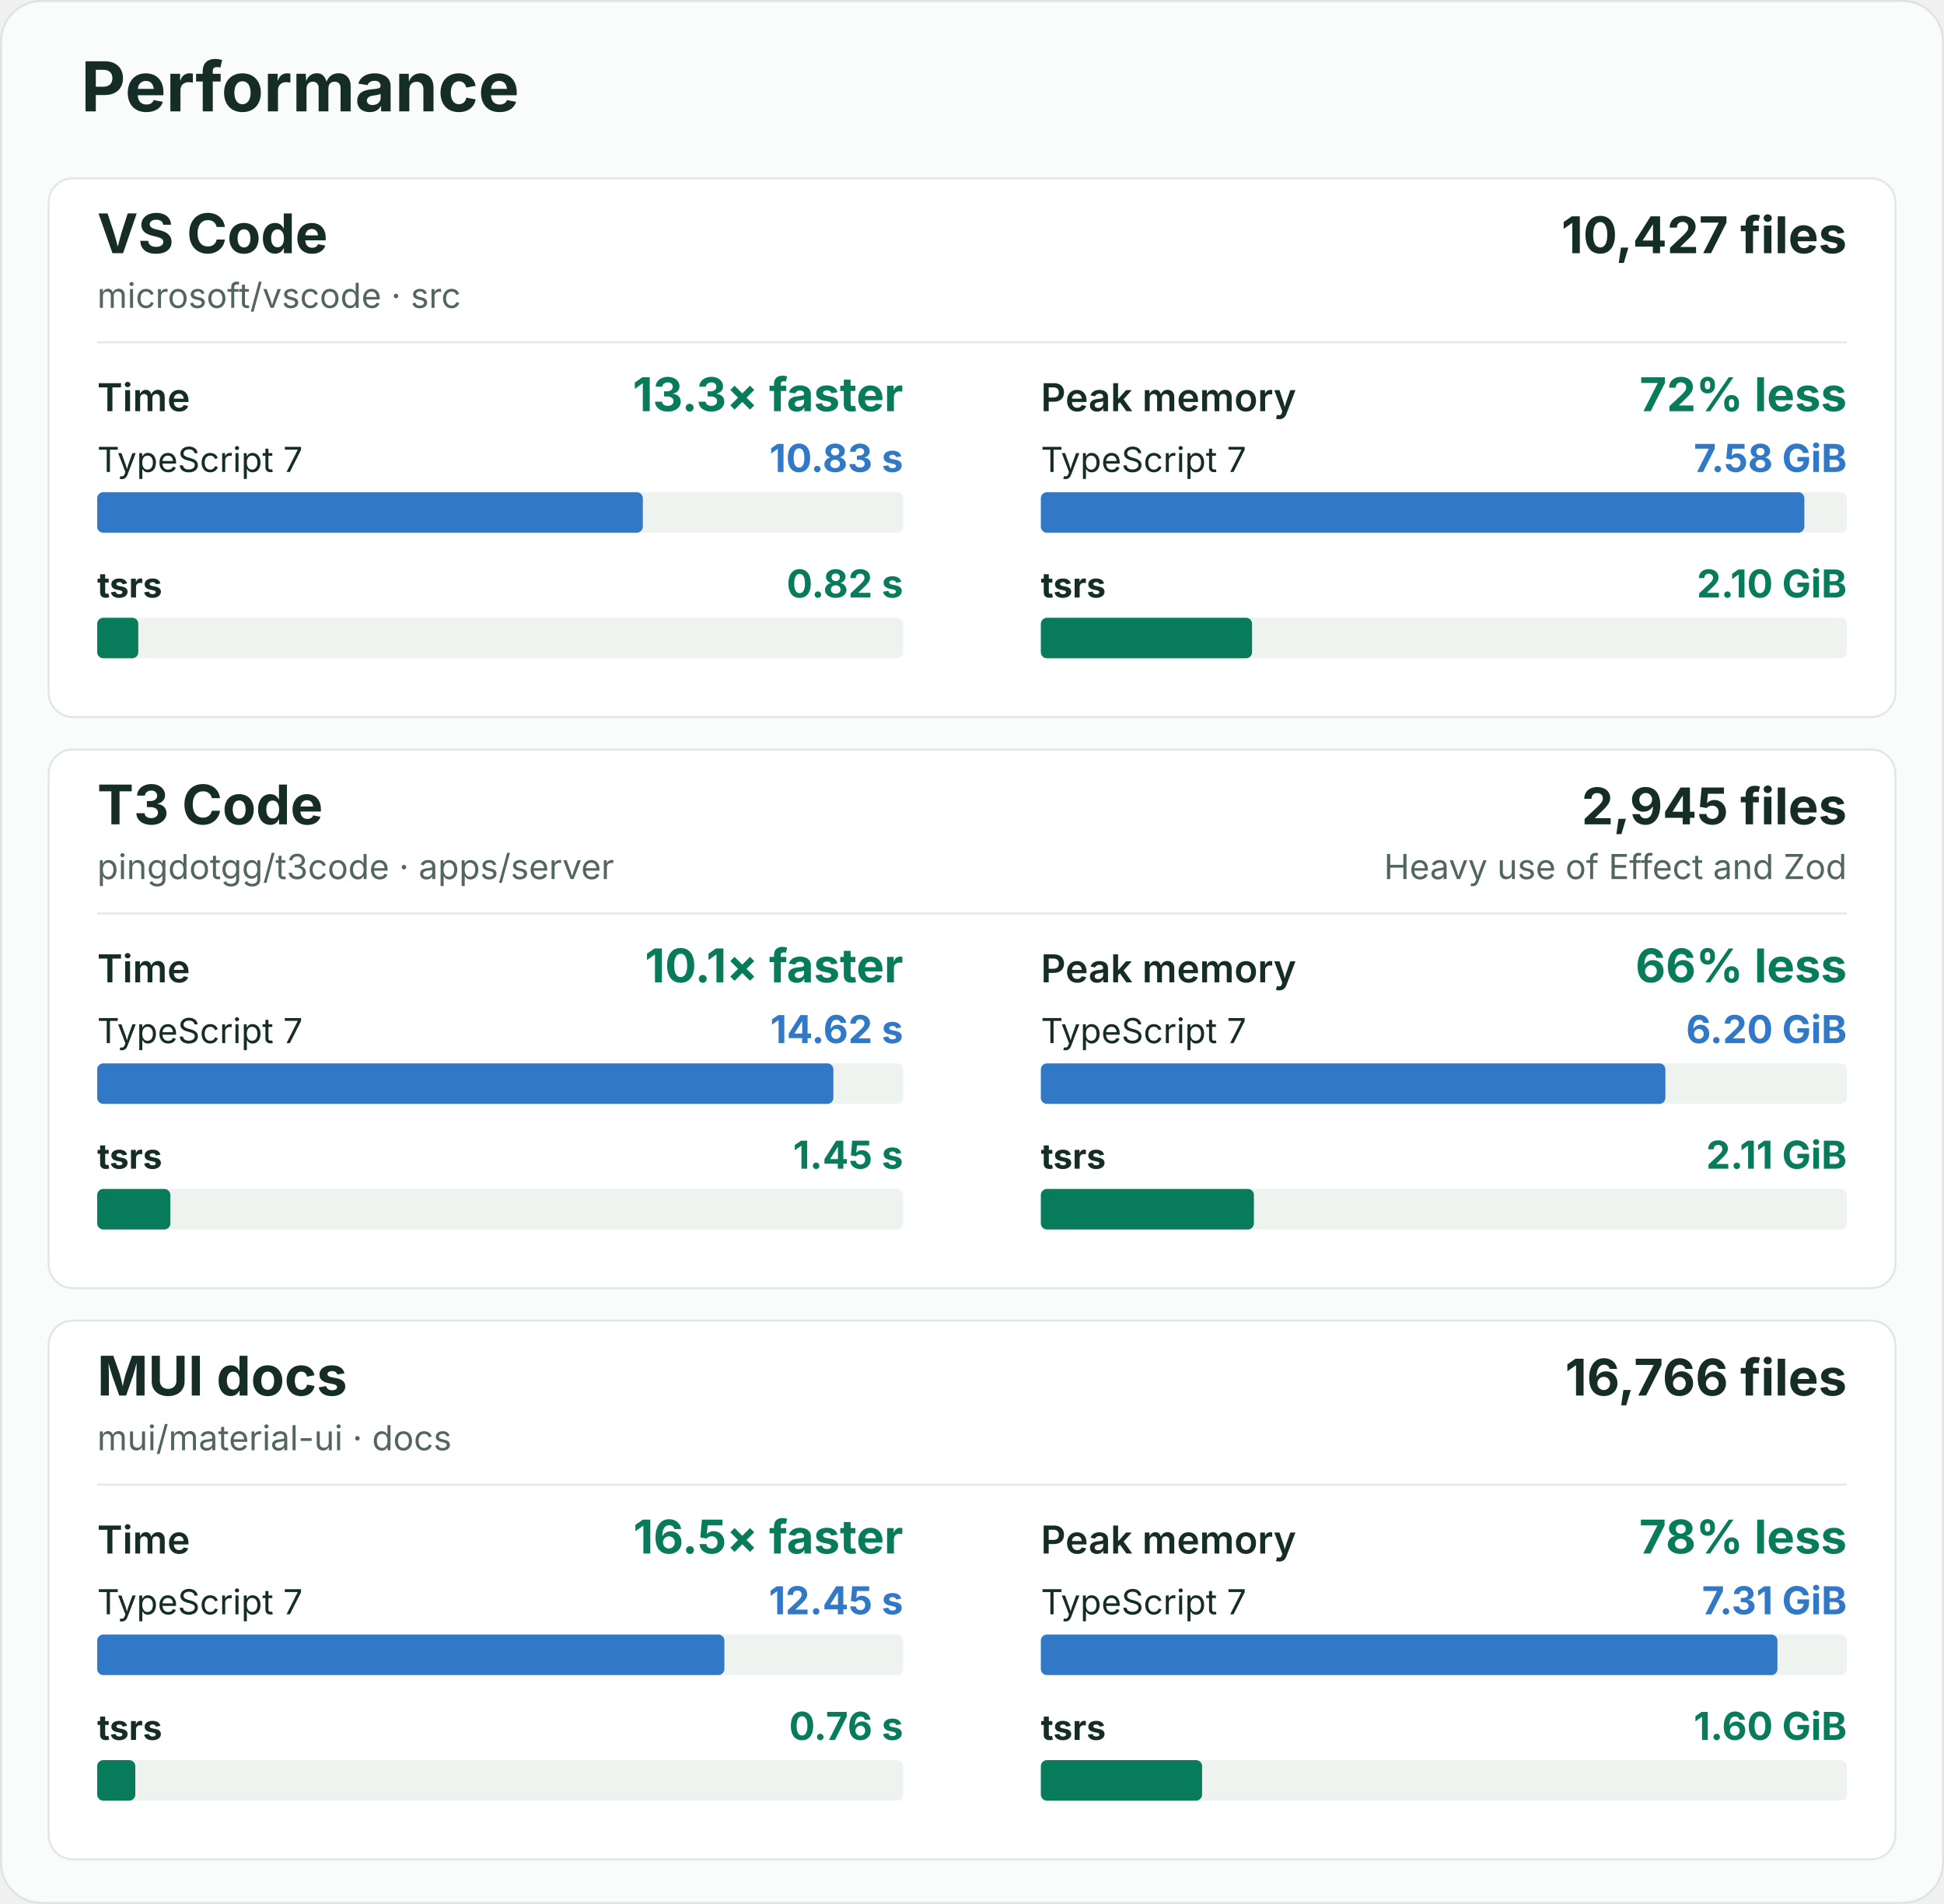
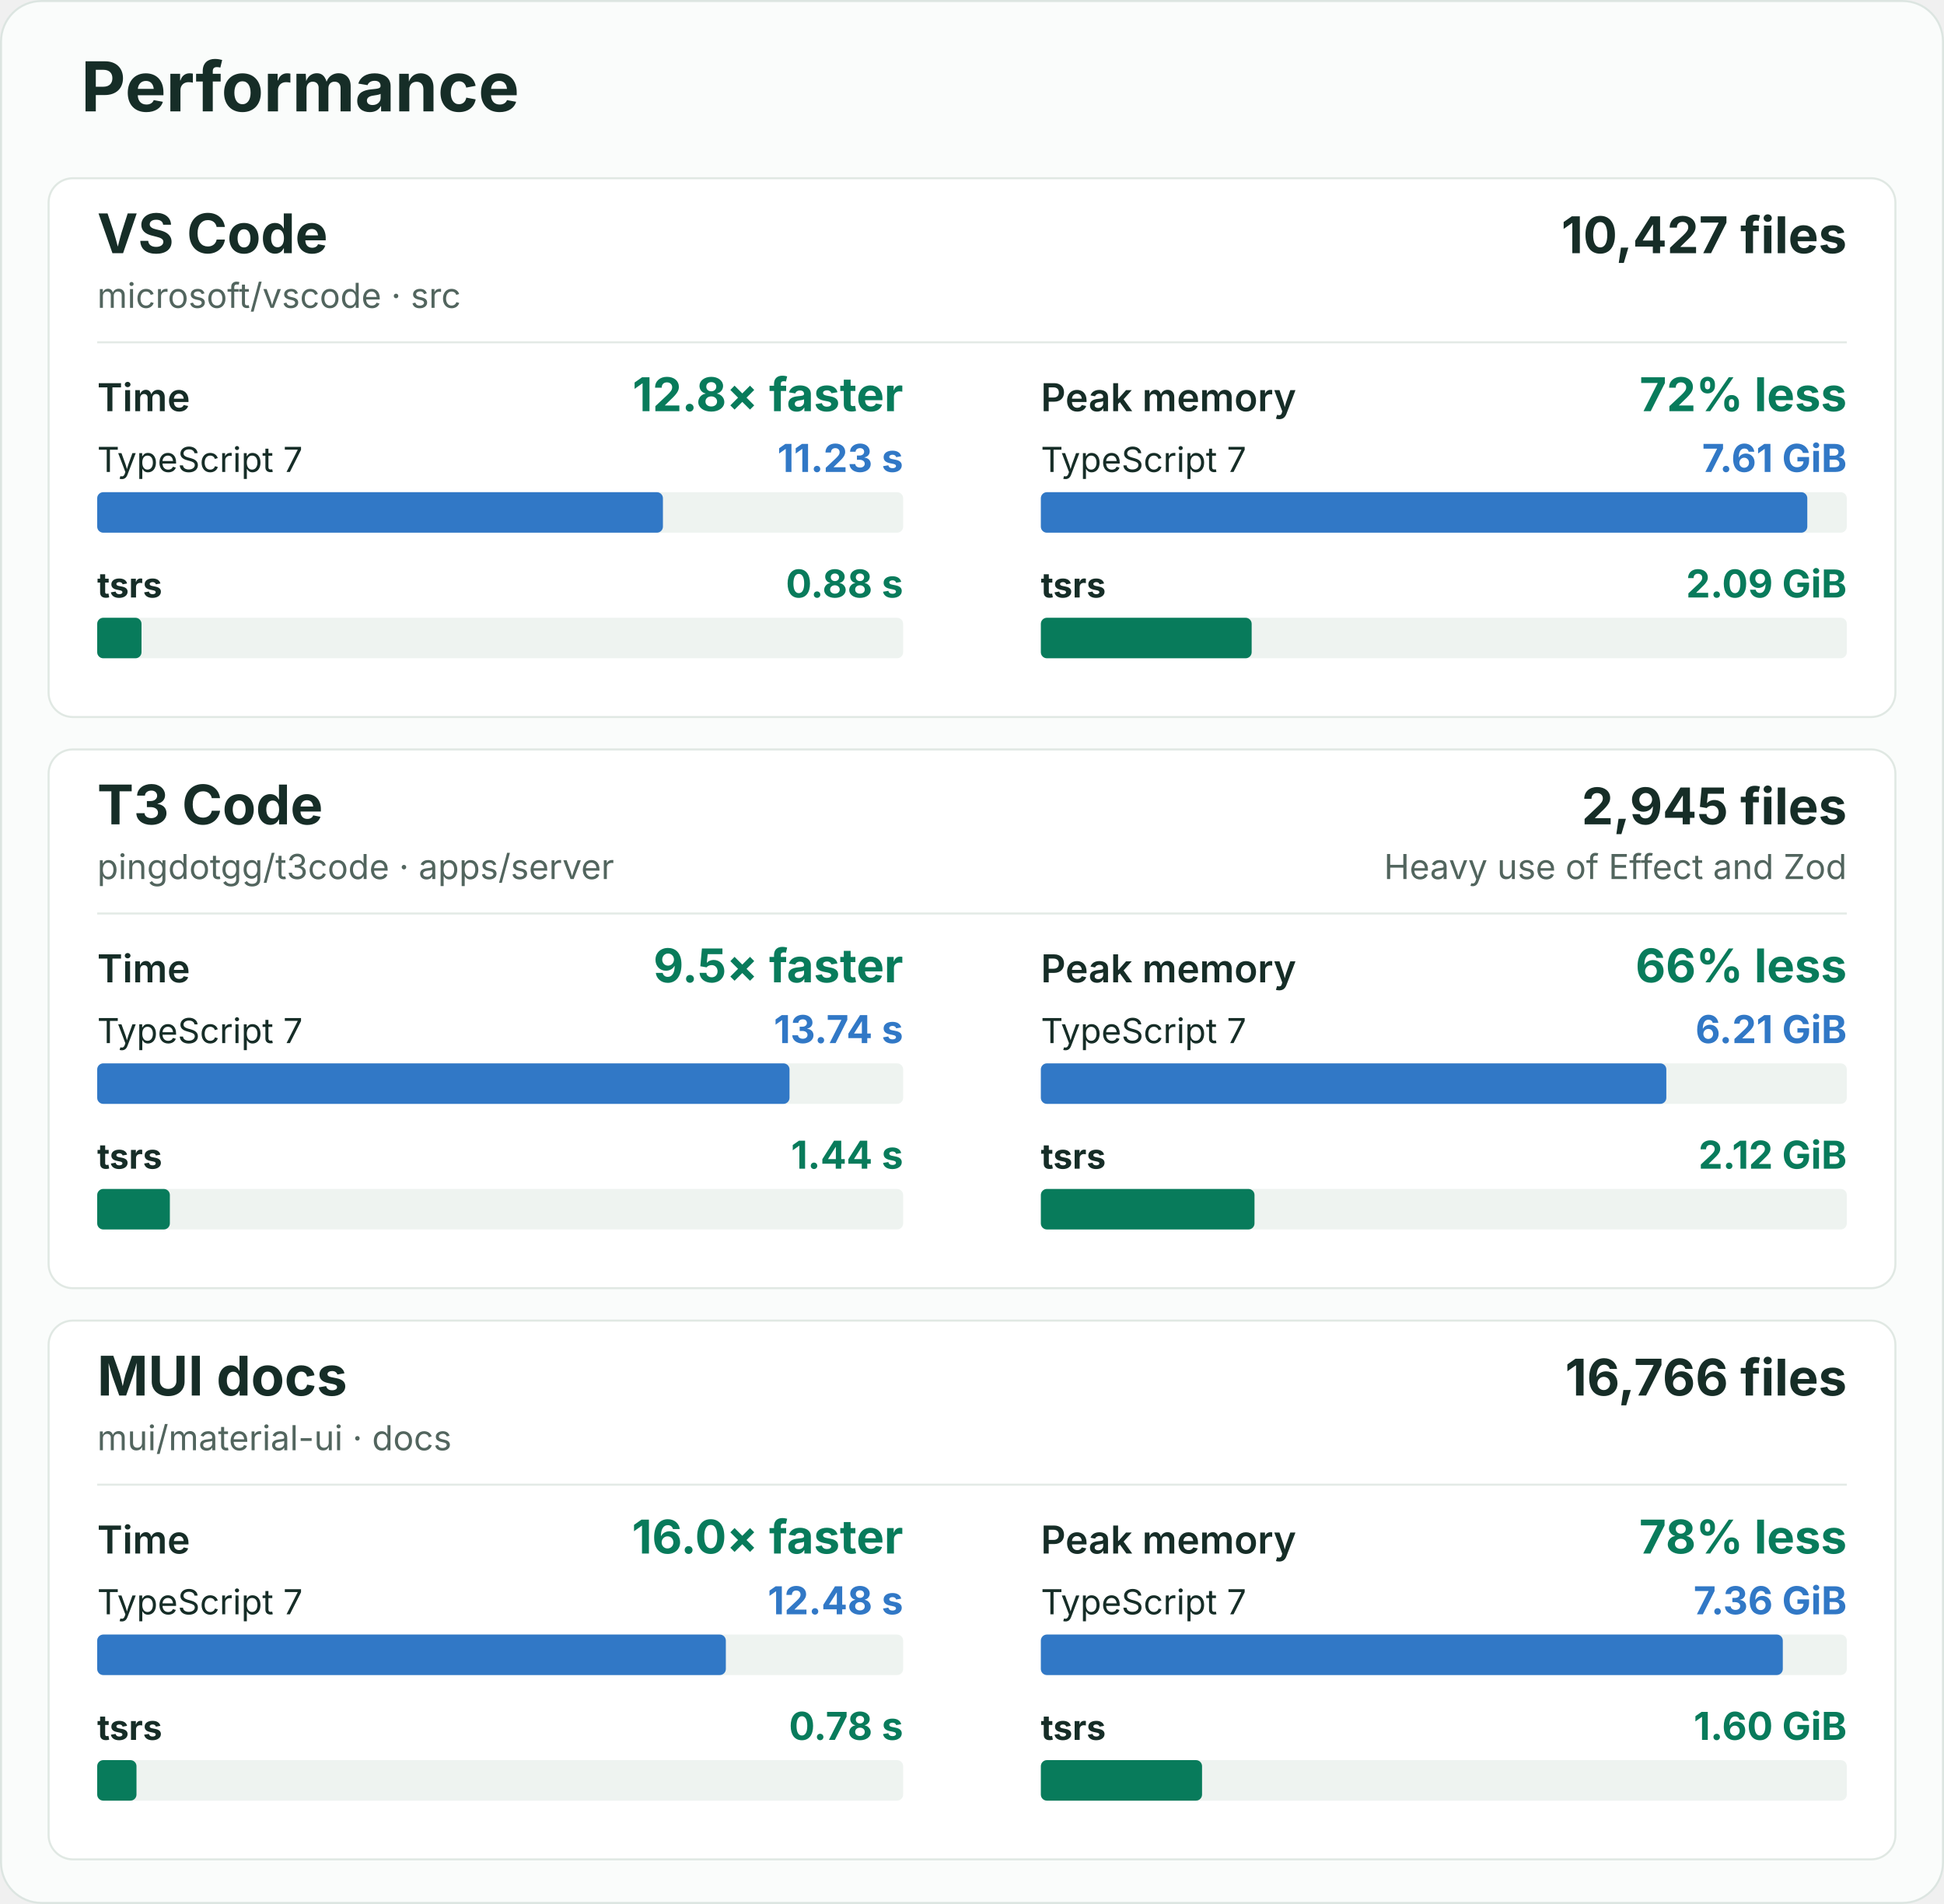
<svg xmlns="http://www.w3.org/2000/svg" width="960" height="940" viewBox="0 0 960 940" role="img" aria-labelledby="title description">
  <rect x="0.5" y="0.5" width="959" height="939" rx="20" fill="#fafcfb" stroke="#dce5e1" />
  <g font-family="-apple-system, BlinkMacSystemFont, 'Segoe UI', sans-serif" fill="#162d27">
    <text x="40" y="55" font-size="34" font-weight="700">Performance</text>
    <g id="vscode">
      <rect x="24" y="88" width="912" height="266" rx="12" fill="#ffffff" stroke="#e0e8e3" />
      <text x="48" y="125" font-size="27" font-weight="700">VS Code</text>
      <text x="48" y="152" font-size="17" fill="#52655e">microsoft/vscode · src</text>
      <text x="912" y="125" font-size="25" font-weight="700" text-anchor="end">10,427 files</text>
      <line x1="48" y1="169" x2="912" y2="169" stroke="#e3eae6" />
      <g data-metric="wall_s">
        <text x="48" y="203" font-size="19" font-weight="600">Time</text>
-         <text x="446" y="203" font-size="23" font-weight="700" fill="#087b5b" text-anchor="end">13.3× faster</text>
+         <text x="446" y="203" font-size="23" font-weight="700" fill="#087b5b" text-anchor="end">12.8× faster</text>
        <text x="48" y="233" font-size="17" font-weight="400">TypeScript 7</text>
-         <text x="446" y="233" font-size="19" font-weight="700" fill="#3178c6" text-anchor="end">10.83 s</text>
+         <text x="446" y="233" font-size="19" font-weight="700" fill="#3178c6" text-anchor="end">11.23 s</text>
        <rect x="48" y="243" width="398" height="20" rx="3" fill="#eef3f0" />
-         <rect data-compiler="tsgo" x="48" y="243" width="269.446" height="20" rx="3" fill="#3178c6" />
+         <rect data-compiler="tsgo" x="48" y="243" width="279.371" height="20" rx="3" fill="#3178c6" />
        <text x="48" y="295" font-size="17" font-weight="700">tsrs</text>
-         <text x="446" y="295" font-size="19" font-weight="700" fill="#087b5b" text-anchor="end">0.82 s</text>
+         <text x="446" y="295" font-size="19" font-weight="700" fill="#087b5b" text-anchor="end">0.88 s</text>
        <rect x="48" y="305" width="398" height="20" rx="3" fill="#eef3f0" />
-         <rect data-compiler="tsrs" x="48" y="305" width="20.286" height="20" rx="3" fill="#087b5b" />
+         <rect data-compiler="tsrs" x="48" y="305" width="21.878" height="20" rx="3" fill="#087b5b" />
      </g>
      <g data-metric="peak_rss_bytes">
        <text x="514" y="203" font-size="19" font-weight="600">Peak memory</text>
        <text x="912" y="203" font-size="23" font-weight="700" fill="#087b5b" text-anchor="end">72% less</text>
        <text x="514" y="233" font-size="17" font-weight="400">TypeScript 7</text>
-         <text x="912" y="233" font-size="19" font-weight="700" fill="#3178c6" text-anchor="end">7.58 GiB</text>
+         <text x="912" y="233" font-size="19" font-weight="700" fill="#3178c6" text-anchor="end">7.61 GiB</text>
        <rect x="514" y="243" width="398" height="20" rx="3" fill="#eef3f0" />
-         <rect data-compiler="tsgo" x="514" y="243" width="377.043" height="20" rx="3" fill="#3178c6" />
+         <rect data-compiler="tsgo" x="514" y="243" width="378.492" height="20" rx="3" fill="#3178c6" />
        <text x="514" y="295" font-size="17" font-weight="700">tsrs</text>
-         <text x="912" y="295" font-size="19" font-weight="700" fill="#087b5b" text-anchor="end">2.10 GiB</text>
+         <text x="912" y="295" font-size="19" font-weight="700" fill="#087b5b" text-anchor="end">2.09 GiB</text>
        <rect x="514" y="305" width="398" height="20" rx="3" fill="#eef3f0" />
-         <rect data-compiler="tsrs" x="514" y="305" width="104.297" height="20" rx="3" fill="#087b5b" />
+         <rect data-compiler="tsrs" x="514" y="305" width="104.103" height="20" rx="3" fill="#087b5b" />
      </g>
    </g>
    <g id="t3code-server">
      <rect x="24" y="370" width="912" height="266" rx="12" fill="#ffffff" stroke="#e0e8e3" />
      <text x="48" y="407" font-size="27" font-weight="700">T3 Code</text>
      <text x="48" y="434" font-size="17" fill="#52655e">pingdotgg/t3code · apps/server</text>
      <text x="912" y="407" font-size="25" font-weight="700" text-anchor="end">2,945 files</text>
      <text x="912" y="434" font-size="17" fill="#52655e" text-anchor="end">Heavy use of Effect and Zod</text>
      <line x1="48" y1="451" x2="912" y2="451" stroke="#e3eae6" />
      <g data-metric="wall_s">
        <text x="48" y="485" font-size="19" font-weight="600">Time</text>
-         <text x="446" y="485" font-size="23" font-weight="700" fill="#087b5b" text-anchor="end">10.1× faster</text>
+         <text x="446" y="485" font-size="23" font-weight="700" fill="#087b5b" text-anchor="end">9.5× faster</text>
        <text x="48" y="515" font-size="17" font-weight="400">TypeScript 7</text>
-         <text x="446" y="515" font-size="19" font-weight="700" fill="#3178c6" text-anchor="end">14.62 s</text>
+         <text x="446" y="515" font-size="19" font-weight="700" fill="#3178c6" text-anchor="end">13.74 s</text>
        <rect x="48" y="525" width="398" height="20" rx="3" fill="#eef3f0" />
-         <rect data-compiler="tsgo" x="48" y="525" width="363.548" height="20" rx="3" fill="#3178c6" />
+         <rect data-compiler="tsgo" x="48" y="525" width="341.882" height="20" rx="3" fill="#3178c6" />
        <text x="48" y="577" font-size="17" font-weight="700">tsrs</text>
-         <text x="446" y="577" font-size="19" font-weight="700" fill="#087b5b" text-anchor="end">1.45 s</text>
+         <text x="446" y="577" font-size="19" font-weight="700" fill="#087b5b" text-anchor="end">1.44 s</text>
        <rect x="48" y="587" width="398" height="20" rx="3" fill="#eef3f0" />
-         <rect data-compiler="tsrs" x="48" y="587" width="36.131" height="20" rx="3" fill="#087b5b" />
+         <rect data-compiler="tsrs" x="48" y="587" width="35.882" height="20" rx="3" fill="#087b5b" />
      </g>
      <g data-metric="peak_rss_bytes">
        <text x="514" y="485" font-size="19" font-weight="600">Peak memory</text>
        <text x="912" y="485" font-size="23" font-weight="700" fill="#087b5b" text-anchor="end">66% less</text>
        <text x="514" y="515" font-size="17" font-weight="400">TypeScript 7</text>
-         <text x="912" y="515" font-size="19" font-weight="700" fill="#3178c6" text-anchor="end">6.20 GiB</text>
+         <text x="912" y="515" font-size="19" font-weight="700" fill="#3178c6" text-anchor="end">6.21 GiB</text>
        <rect x="514" y="525" width="398" height="20" rx="3" fill="#eef3f0" />
-         <rect data-compiler="tsgo" x="514" y="525" width="308.416" height="20" rx="3" fill="#3178c6" />
+         <rect data-compiler="tsgo" x="514" y="525" width="308.877" height="20" rx="3" fill="#3178c6" />
        <text x="514" y="577" font-size="17" font-weight="700">tsrs</text>
-         <text x="912" y="577" font-size="19" font-weight="700" fill="#087b5b" text-anchor="end">2.11 GiB</text>
+         <text x="912" y="577" font-size="19" font-weight="700" fill="#087b5b" text-anchor="end">2.12 GiB</text>
        <rect x="514" y="587" width="398" height="20" rx="3" fill="#eef3f0" />
-         <rect data-compiler="tsrs" x="514" y="587" width="105.214" height="20" rx="3" fill="#087b5b" />
+         <rect data-compiler="tsrs" x="514" y="587" width="105.509" height="20" rx="3" fill="#087b5b" />
      </g>
    </g>
    <g id="mui-docs">
      <rect x="24" y="652" width="912" height="266" rx="12" fill="#ffffff" stroke="#e0e8e3" />
      <text x="48" y="689" font-size="27" font-weight="700">MUI docs</text>
      <text x="48" y="716" font-size="17" fill="#52655e">mui/material-ui · docs</text>
      <text x="912" y="689" font-size="25" font-weight="700" text-anchor="end">16,766 files</text>
      <line x1="48" y1="733" x2="912" y2="733" stroke="#e3eae6" />
      <g data-metric="wall_s">
        <text x="48" y="767" font-size="19" font-weight="600">Time</text>
-         <text x="446" y="767" font-size="23" font-weight="700" fill="#087b5b" text-anchor="end">16.5× faster</text>
+         <text x="446" y="767" font-size="23" font-weight="700" fill="#087b5b" text-anchor="end">16.0× faster</text>
        <text x="48" y="797" font-size="17" font-weight="400">TypeScript 7</text>
-         <text x="446" y="797" font-size="19" font-weight="700" fill="#3178c6" text-anchor="end">12.45 s</text>
+         <text x="446" y="797" font-size="19" font-weight="700" fill="#3178c6" text-anchor="end">12.48 s</text>
        <rect x="48" y="807" width="398" height="20" rx="3" fill="#eef3f0" />
-         <rect data-compiler="tsgo" x="48" y="807" width="309.719" height="20" rx="3" fill="#3178c6" />
+         <rect data-compiler="tsgo" x="48" y="807" width="310.44" height="20" rx="3" fill="#3178c6" />
        <text x="48" y="859" font-size="17" font-weight="700">tsrs</text>
-         <text x="446" y="859" font-size="19" font-weight="700" fill="#087b5b" text-anchor="end">0.76 s</text>
+         <text x="446" y="859" font-size="19" font-weight="700" fill="#087b5b" text-anchor="end">0.78 s</text>
        <rect x="48" y="869" width="398" height="20" rx="3" fill="#eef3f0" />
-         <rect data-compiler="tsrs" x="48" y="869" width="18.818" height="20" rx="3" fill="#087b5b" />
+         <rect data-compiler="tsrs" x="48" y="869" width="19.402" height="20" rx="3" fill="#087b5b" />
      </g>
      <g data-metric="peak_rss_bytes">
        <text x="514" y="767" font-size="19" font-weight="600">Peak memory</text>
        <text x="912" y="767" font-size="23" font-weight="700" fill="#087b5b" text-anchor="end">78% less</text>
        <text x="514" y="797" font-size="17" font-weight="400">TypeScript 7</text>
-         <text x="912" y="797" font-size="19" font-weight="700" fill="#3178c6" text-anchor="end">7.31 GiB</text>
+         <text x="912" y="797" font-size="19" font-weight="700" fill="#3178c6" text-anchor="end">7.36 GiB</text>
        <rect x="514" y="807" width="398" height="20" rx="3" fill="#eef3f0" />
-         <rect data-compiler="tsgo" x="514" y="807" width="363.751" height="20" rx="3" fill="#3178c6" />
+         <rect data-compiler="tsgo" x="514" y="807" width="366.395" height="20" rx="3" fill="#3178c6" />
        <text x="514" y="859" font-size="17" font-weight="700">tsrs</text>
        <text x="912" y="859" font-size="19" font-weight="700" fill="#087b5b" text-anchor="end">1.60 GiB</text>
        <rect x="514" y="869" width="398" height="20" rx="3" fill="#eef3f0" />
-         <rect data-compiler="tsrs" x="514" y="869" width="79.625" height="20" rx="3" fill="#087b5b" />
+         <rect data-compiler="tsrs" x="514" y="869" width="79.606" height="20" rx="3" fill="#087b5b" />
      </g>
    </g>
  </g>
</svg>
